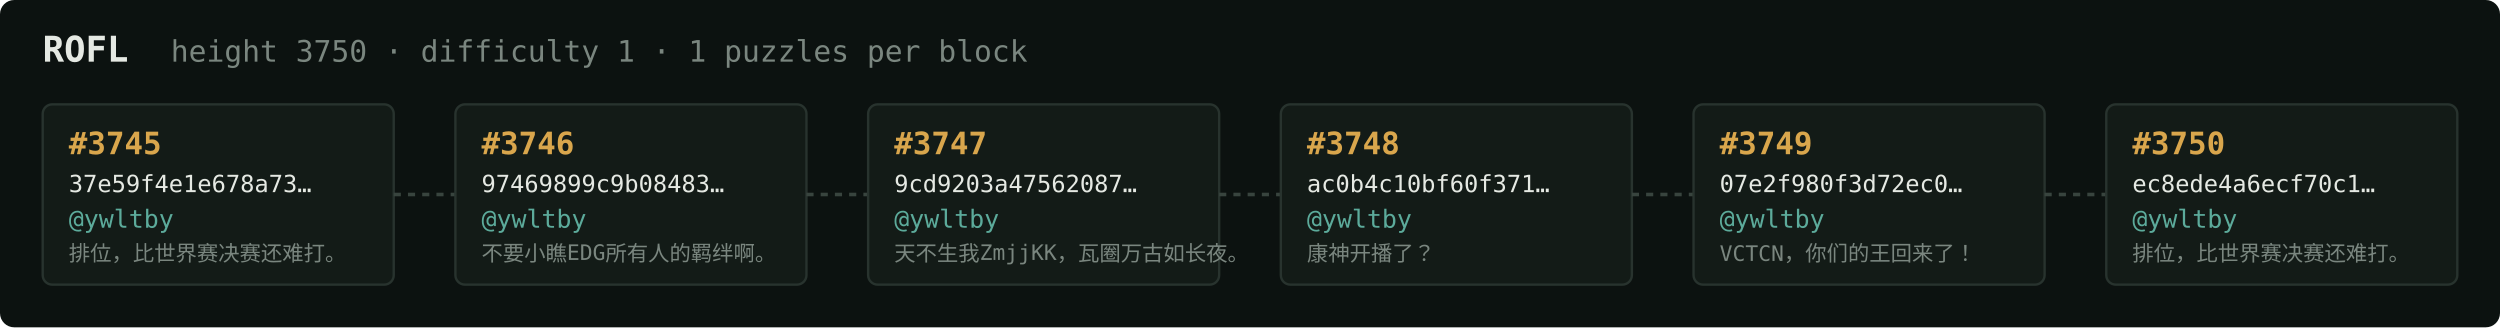
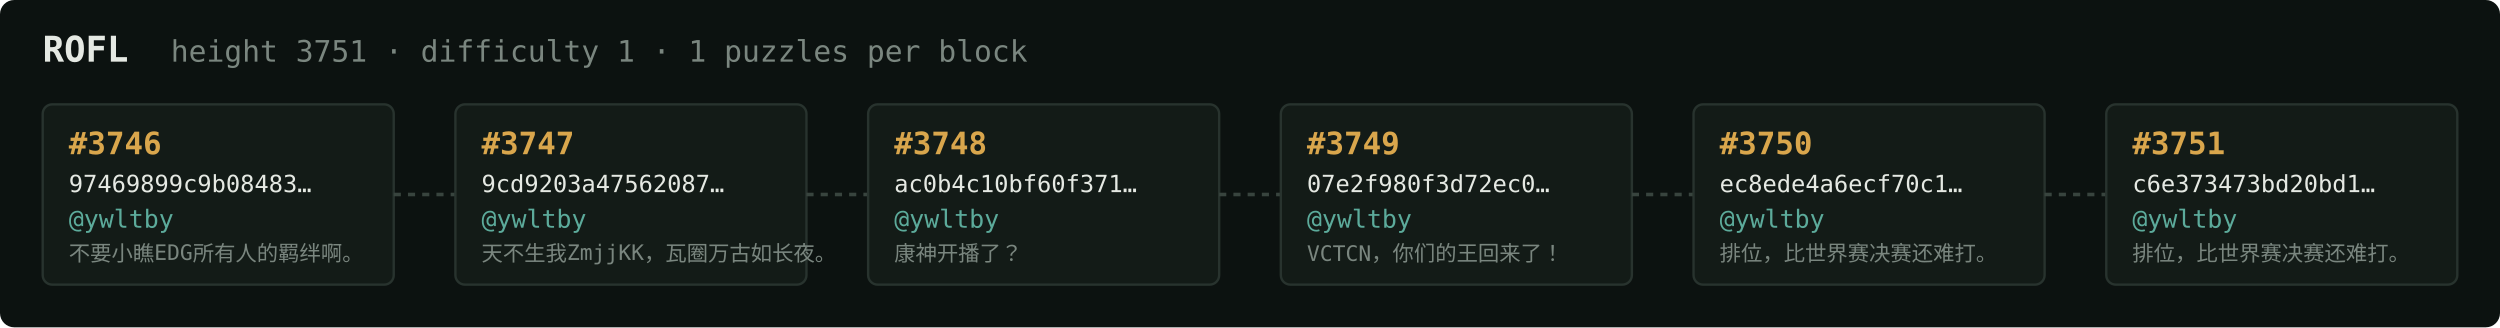
<svg xmlns="http://www.w3.org/2000/svg" width="1054" height="138" viewBox="0 0 1054 138" font-family="ui-monospace,SFMono-Regular,Menlo,monospace">
  <rect fill="#0c1210" width="1054" height="138" rx="6" />
  <text x="18" y="26" fill="#e5e9e3" font-size="15" font-weight="700">ROFL</text>
-   <text x="72" y="26" fill="#7a867f" font-size="12.5">height 3750 · difficulty 1 · 1 puzzles per block</text>
+   <text x="72" y="26" fill="#7a867f" font-size="12.5">height 3751 · difficulty 1 · 1 puzzles per block</text>
  <rect x="18" y="44" width="148" height="76" rx="4" fill="#131b17" stroke="#28332e" stroke-width="1" />
-   <text x="29" y="65" fill="#d9a64c" font-size="13" font-weight="700">#3745</text>
-   <text x="29" y="81" fill="#e5e9e3" font-size="10">37e59f4e1e678a73…</text>
+   <text x="29" y="65" fill="#d9a64c" font-size="13" font-weight="700">#3746</text>
+   <text x="29" y="81" fill="#e5e9e3" font-size="10">97469899c9b08483…</text>
  <text x="29" y="96" fill="#5cab9b" font-size="10.5">@ywltby</text>
-   <text x="29" y="110" fill="#7a867f" font-size="9">排位，比世界赛决赛还难打。</text>
+   <text x="29" y="110" fill="#7a867f" font-size="9">不要小瞧EDG所有人的羁绊啊。</text>
  <line x1="166" y1="82.0" x2="192" y2="82.0" stroke="#38443e" stroke-width="1.5" stroke-dasharray="3 3" />
  <rect x="192" y="44" width="148" height="76" rx="4" fill="#131b17" stroke="#28332e" stroke-width="1" />
-   <text x="203" y="65" fill="#d9a64c" font-size="13" font-weight="700">#3746</text>
-   <text x="203" y="81" fill="#e5e9e3" font-size="10">97469899c9b08483…</text>
+   <text x="203" y="65" fill="#d9a64c" font-size="13" font-weight="700">#3747</text>
+   <text x="203" y="81" fill="#e5e9e3" font-size="10">9cd9203a47562087…</text>
  <text x="203" y="96" fill="#5cab9b" font-size="10.5">@ywltby</text>
-   <text x="203" y="110" fill="#7a867f" font-size="9">不要小瞧EDG所有人的羁绊啊。</text>
+   <text x="203" y="110" fill="#7a867f" font-size="9">天不生我ZmjjKK，瓦圈万古如长夜。</text>
  <line x1="340" y1="82.0" x2="366" y2="82.0" stroke="#38443e" stroke-width="1.5" stroke-dasharray="3 3" />
  <rect x="366" y="44" width="148" height="76" rx="4" fill="#131b17" stroke="#28332e" stroke-width="1" />
-   <text x="377" y="65" fill="#d9a64c" font-size="13" font-weight="700">#3747</text>
-   <text x="377" y="81" fill="#e5e9e3" font-size="10">9cd9203a47562087…</text>
+   <text x="377" y="65" fill="#d9a64c" font-size="13" font-weight="700">#3748</text>
+   <text x="377" y="81" fill="#e5e9e3" font-size="10">ac0b4c10bf60f371…</text>
  <text x="377" y="96" fill="#5cab9b" font-size="10.5">@ywltby</text>
-   <text x="377" y="110" fill="#7a867f" font-size="9">天不生我ZmjjKK，瓦圈万古如长夜。</text>
+   <text x="377" y="110" fill="#7a867f" font-size="9">康神开播了？</text>
  <line x1="514" y1="82.0" x2="540" y2="82.0" stroke="#38443e" stroke-width="1.5" stroke-dasharray="3 3" />
  <rect x="540" y="44" width="148" height="76" rx="4" fill="#131b17" stroke="#28332e" stroke-width="1" />
-   <text x="551" y="65" fill="#d9a64c" font-size="13" font-weight="700">#3748</text>
-   <text x="551" y="81" fill="#e5e9e3" font-size="10">ac0b4c10bf60f371…</text>
+   <text x="551" y="65" fill="#d9a64c" font-size="13" font-weight="700">#3749</text>
+   <text x="551" y="81" fill="#e5e9e3" font-size="10">07e2f980f3d72ec0…</text>
  <text x="551" y="96" fill="#5cab9b" font-size="10.5">@ywltby</text>
-   <text x="551" y="110" fill="#7a867f" font-size="9">康神开播了？</text>
+   <text x="551" y="110" fill="#7a867f" font-size="9">VCTCN，你们的王回来了！</text>
  <line x1="688" y1="82.0" x2="714" y2="82.0" stroke="#38443e" stroke-width="1.5" stroke-dasharray="3 3" />
  <rect x="714" y="44" width="148" height="76" rx="4" fill="#131b17" stroke="#28332e" stroke-width="1" />
-   <text x="725" y="65" fill="#d9a64c" font-size="13" font-weight="700">#3749</text>
-   <text x="725" y="81" fill="#e5e9e3" font-size="10">07e2f980f3d72ec0…</text>
+   <text x="725" y="65" fill="#d9a64c" font-size="13" font-weight="700">#3750</text>
+   <text x="725" y="81" fill="#e5e9e3" font-size="10">ec8ede4a6ecf70c1…</text>
  <text x="725" y="96" fill="#5cab9b" font-size="10.5">@ywltby</text>
-   <text x="725" y="110" fill="#7a867f" font-size="9">VCTCN，你们的王回来了！</text>
+   <text x="725" y="110" fill="#7a867f" font-size="9">排位，比世界赛决赛还难打。</text>
  <line x1="862" y1="82.0" x2="888" y2="82.0" stroke="#38443e" stroke-width="1.5" stroke-dasharray="3 3" />
  <rect x="888" y="44" width="148" height="76" rx="4" fill="#131b17" stroke="#28332e" stroke-width="1" />
-   <text x="899" y="65" fill="#d9a64c" font-size="13" font-weight="700">#3750</text>
-   <text x="899" y="81" fill="#e5e9e3" font-size="10">ec8ede4a6ecf70c1…</text>
+   <text x="899" y="65" fill="#d9a64c" font-size="13" font-weight="700">#3751</text>
+   <text x="899" y="81" fill="#e5e9e3" font-size="10">c6e373473bd20bd1…</text>
  <text x="899" y="96" fill="#5cab9b" font-size="10.5">@ywltby</text>
  <text x="899" y="110" fill="#7a867f" font-size="9">排位，比世界赛决赛还难打。</text>
</svg>
